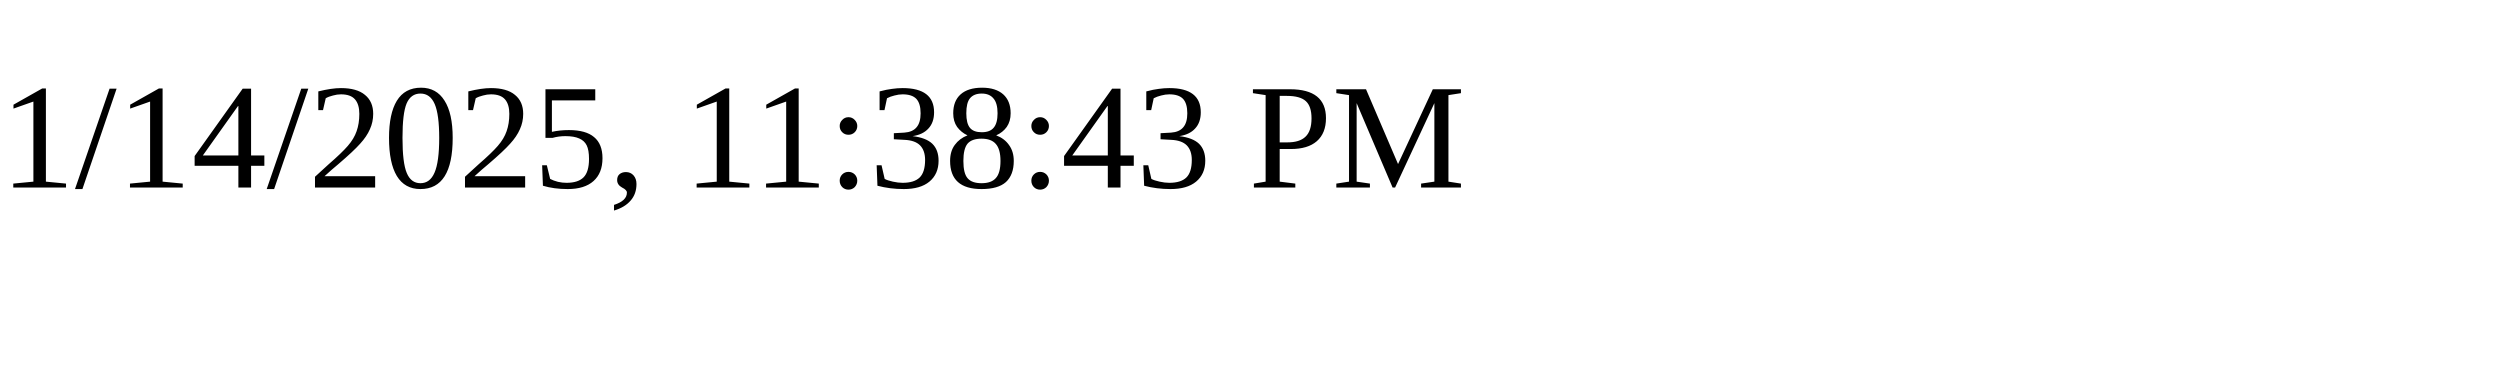
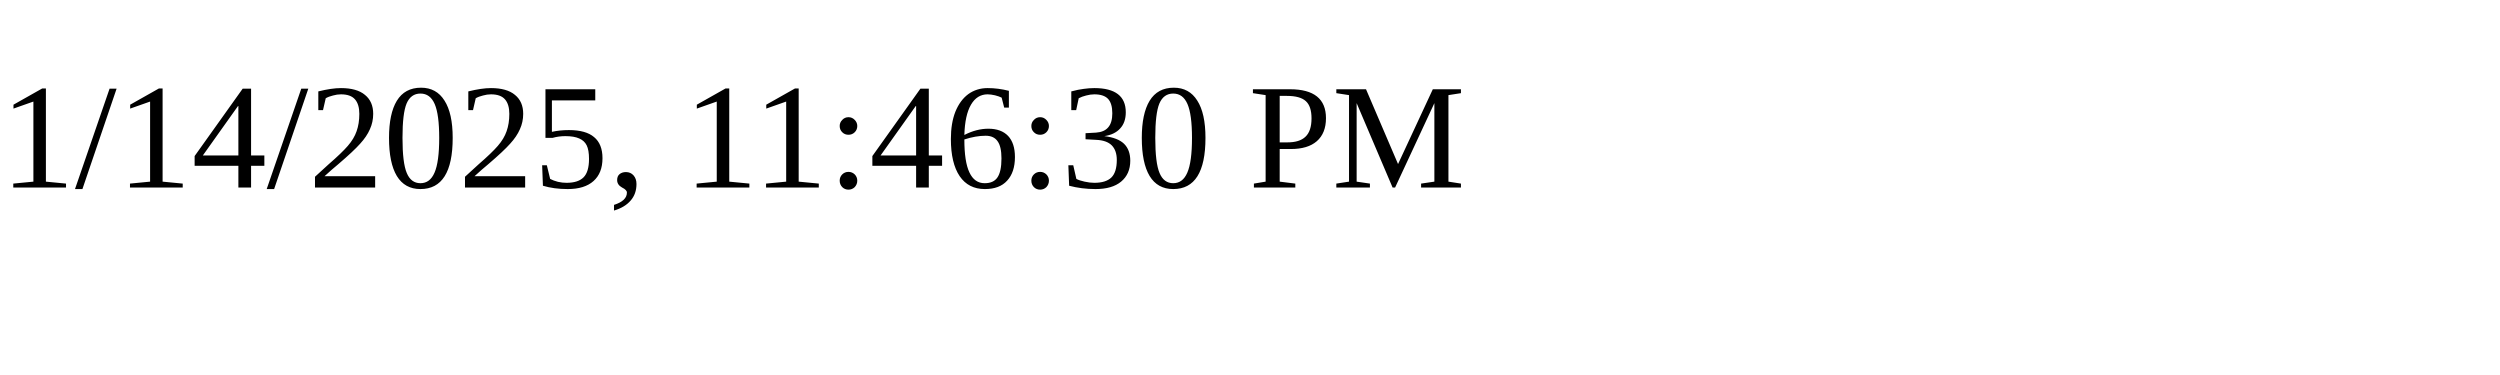
<svg xmlns="http://www.w3.org/2000/svg" height="30" width="200">
-   <text x="0" y="15">1/14/2025, 11:38:43 PM</text>
+   <text x="0" y="15">1/14/2025, 11:46:30 PM</text>
</svg>
